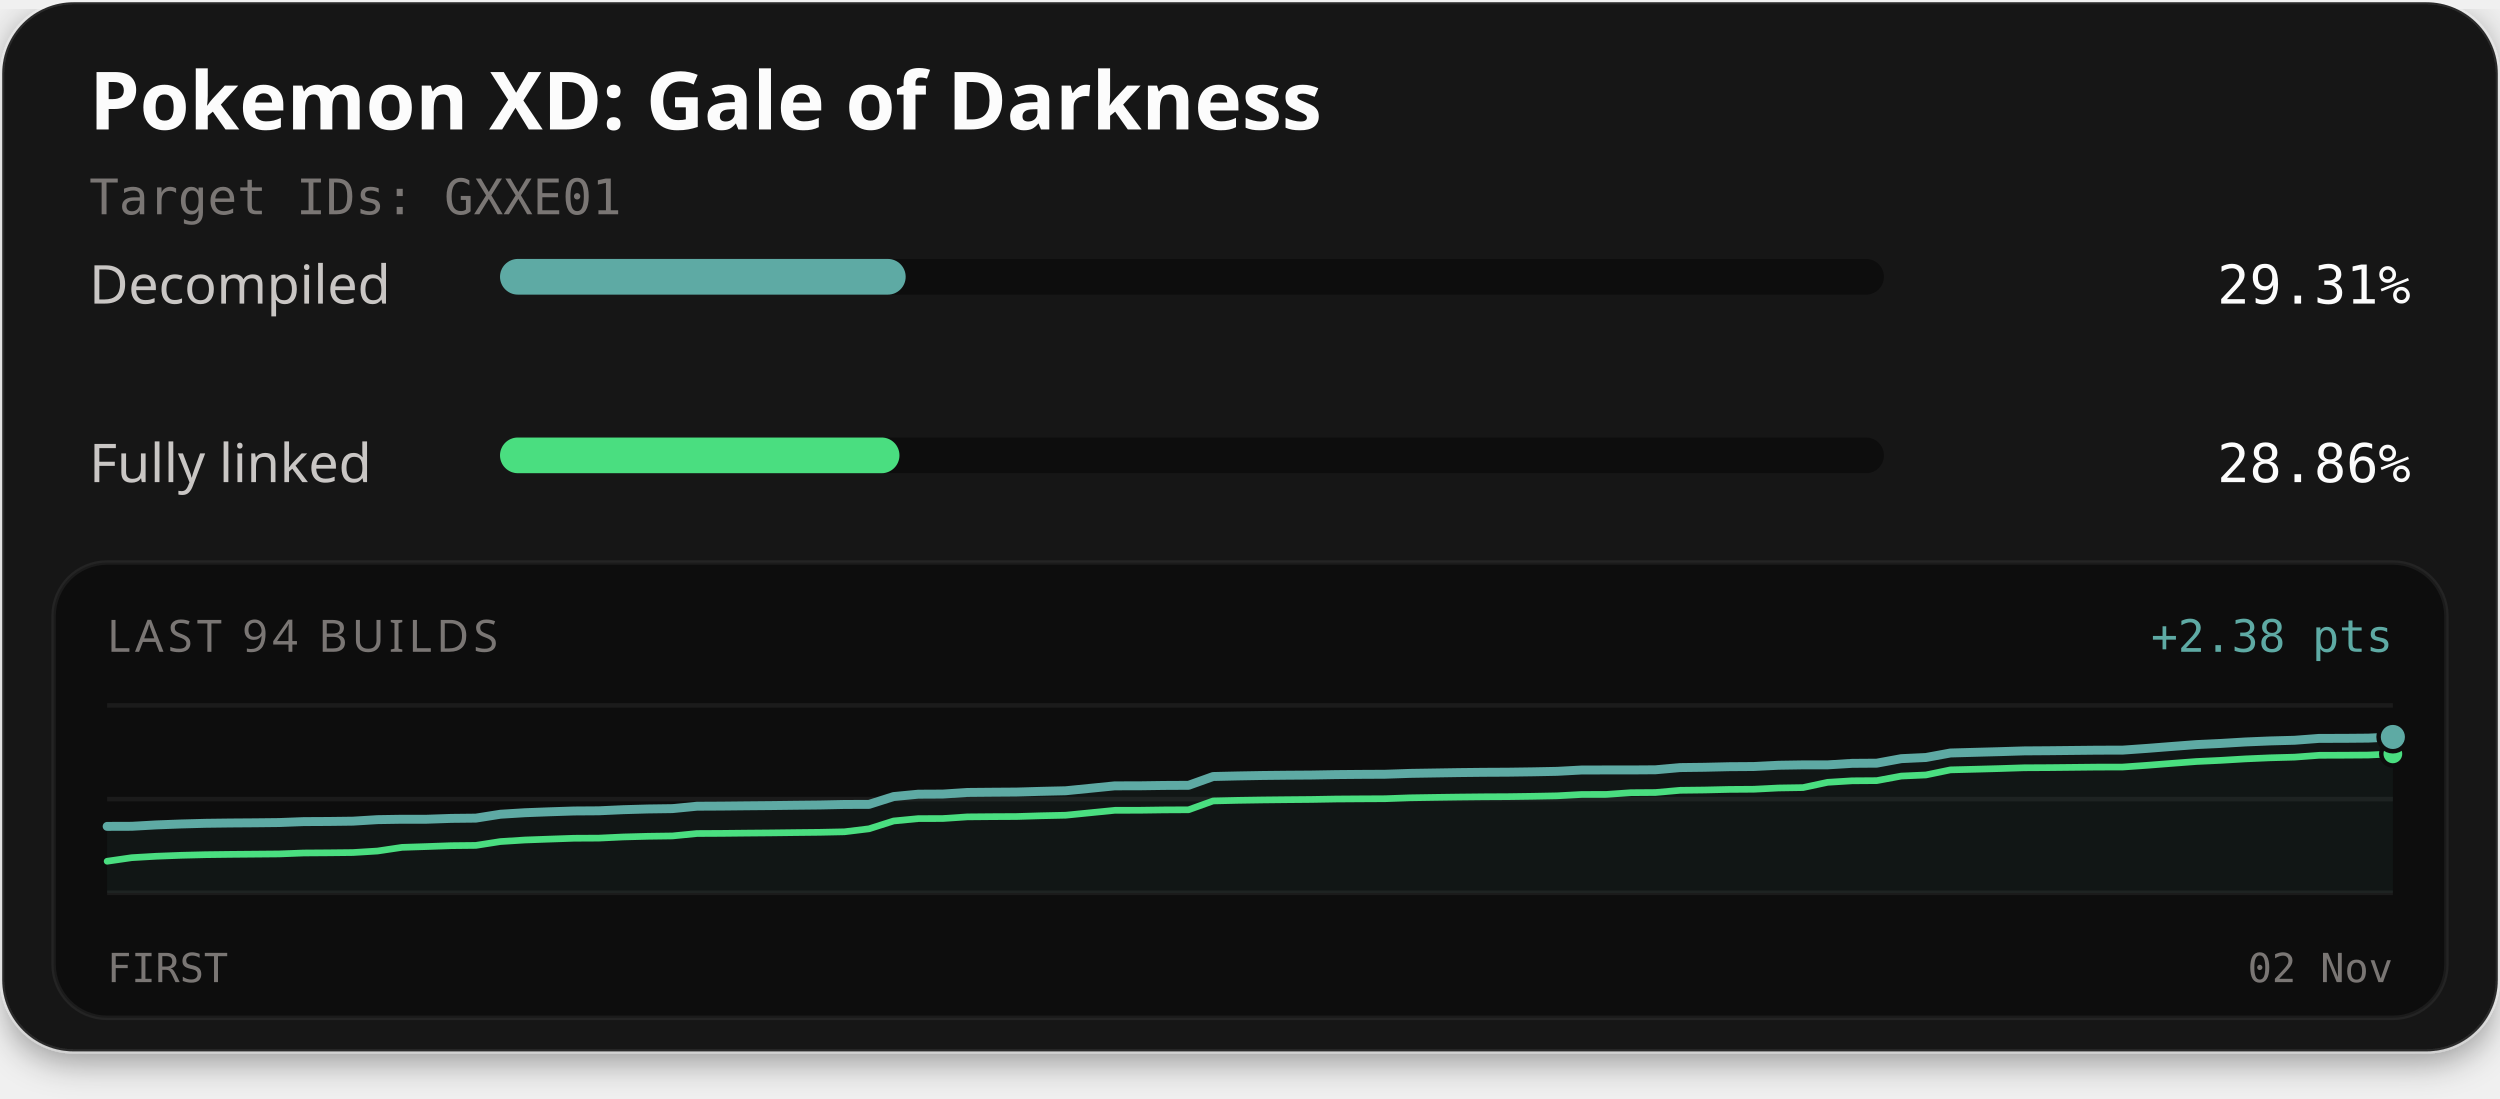
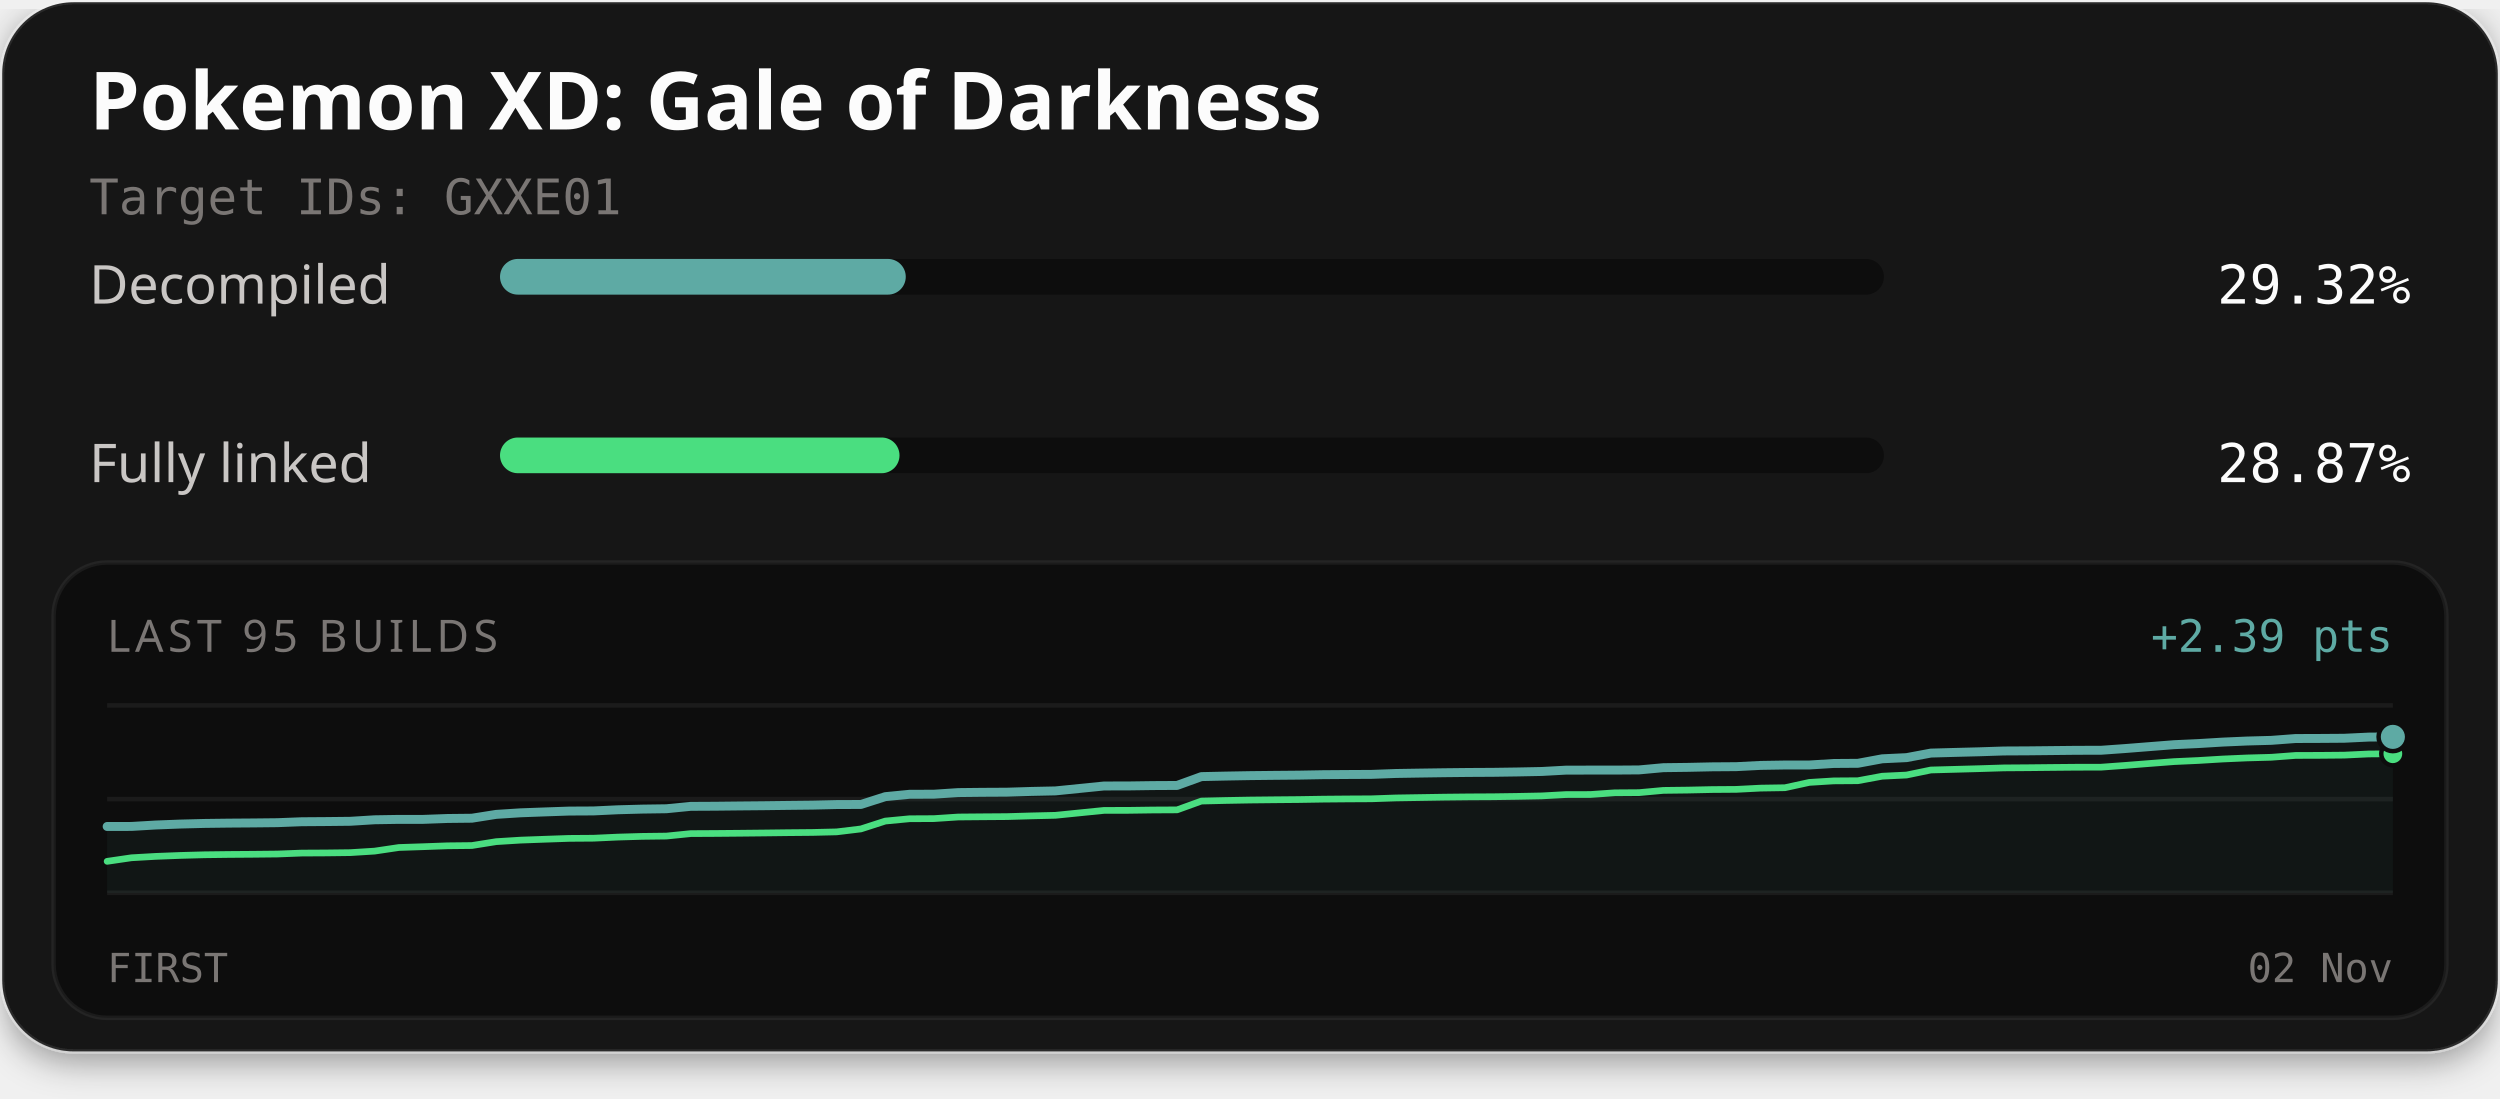
<svg xmlns="http://www.w3.org/2000/svg" width="560" height="246" viewBox="0 0 560 246" role="img" aria-labelledby="title description">
  <defs>
    <filter id="card-shadow" x="-10%" y="-10%" width="120%" height="130%">
      <feDropShadow dx="0" dy="2" stdDeviation="4" flood-color="#000000" flood-opacity="0.4" />
    </filter>
  </defs>
  <rect x="0.5" y="0.5" width="559" height="235" rx="16" fill="#141414" stroke="#ffffff" stroke-opacity="0.1" stroke-width="1" filter="url(#card-shadow)" />
  <text x="20" y="29" fill="#fcfcfc" font-family="'Red Hat Text', system-ui, sans-serif" font-size="18" font-weight="700">Pokemon XD: Gale of Darkness</text>
  <text x="20" y="48" fill="#7a7674" font-family="'Martian Mono', monospace" font-size="11">Target IDs: GXXE01</text>
  <text x="20" y="68" fill="#c9c6c4" font-family="'Red Hat Text', system-ui, sans-serif" font-size="12">Decompiled</text>
  <rect x="112" y="58" width="310" height="8" rx="4" fill="#0d0d0d" />
-   <rect x="112" y="58" width="90.87" height="8" rx="4" fill="#5eaaa4" />
-   <text x="540" y="68" text-anchor="end" fill="#fcfcfc" font-family="'Martian Mono', monospace" font-size="12">29.31%</text>
+   <rect x="112" y="58" width="90.89" height="8" rx="4" fill="#5eaaa4" />
+   <text x="540" y="68" text-anchor="end" fill="#fcfcfc" font-family="'Martian Mono', monospace" font-size="12">29.32%</text>
  <text x="20" y="108" fill="#c9c6c4" font-family="'Red Hat Text', system-ui, sans-serif" font-size="12">Fully linked</text>
  <rect x="112" y="98" width="310" height="8" rx="4" fill="#0d0d0d" />
-   <rect x="112" y="98" width="89.48" height="8" rx="4" fill="#4ade80" />
-   <text x="540" y="108" text-anchor="end" fill="#fcfcfc" font-family="'Martian Mono', monospace" font-size="12">28.86%</text>
+   <rect x="112" y="98" width="89.49" height="8" rx="4" fill="#4ade80" />
+   <text x="540" y="108" text-anchor="end" fill="#fcfcfc" font-family="'Martian Mono', monospace" font-size="12">28.87%</text>
  <rect x="12" y="126" width="536" height="102" rx="12" fill="#0d0d0d" stroke="#ffffff" stroke-opacity="0.06" stroke-width="1" />
-   <text x="24" y="146" fill="#7a7674" font-family="'Red Hat Text', system-ui, sans-serif" font-size="10" letter-spacing="1">LAST 94 BUILDS</text>
-   <text x="536" y="146" text-anchor="end" fill="#5eaaa4" font-family="'Martian Mono', monospace" font-size="10">+2.38 pts</text>
+   <text x="24" y="146" fill="#7a7674" font-family="'Red Hat Text', system-ui, sans-serif" font-size="10" letter-spacing="1">LAST 95 BUILDS</text>
+   <text x="536" y="146" text-anchor="end" fill="#5eaaa4" font-family="'Martian Mono', monospace" font-size="10">+2.39 pts</text>
  <line x1="24" y1="158" x2="536" y2="158" stroke="#ffffff" stroke-opacity="0.06" stroke-width="1" />
  <line x1="24" y1="179.0" x2="536" y2="179.0" stroke="#ffffff" stroke-opacity="0.06" stroke-width="1" />
  <line x1="24" y1="200" x2="536" y2="200" stroke="#ffffff" stroke-opacity="0.06" stroke-width="1" />
-   <path d="M24.00,185.11 L29.51,185.09 L35.01,184.78 L40.52,184.57 L46.02,184.42 L51.53,184.35 L57.03,184.31 L62.54,184.25 L68.04,184.04 L73.55,184.01 L79.05,183.94 L84.56,183.60 L90.06,183.51 L95.57,183.51 L101.08,183.32 L106.58,183.26 L112.09,182.39 L117.59,182.05 L123.10,181.84 L128.60,181.66 L134.11,181.62 L139.61,181.37 L145.12,181.21 L150.62,181.13 L156.13,180.59 L161.63,180.56 L167.14,180.50 L172.65,180.45 L178.15,180.38 L183.66,180.32 L189.16,180.20 L194.67,180.18 L200.17,178.43 L205.68,177.90 L211.18,177.87 L216.69,177.51 L222.19,177.46 L227.70,177.42 L233.20,177.26 L238.71,177.13 L244.22,176.58 L249.72,176.03 L255.23,176.02 L260.73,175.94 L266.24,175.91 L271.74,173.94 L277.25,173.81 L282.75,173.71 L288.26,173.65 L293.76,173.61 L299.27,173.51 L304.77,173.46 L310.28,173.43 L315.78,173.24 L321.29,173.15 L326.80,173.06 L332.30,173.00 L337.81,172.97 L343.31,172.89 L348.82,172.78 L354.32,172.48 L359.83,172.47 L365.33,172.47 L370.84,172.43 L376.34,171.94 L381.85,171.87 L387.35,171.74 L392.86,171.70 L398.37,171.42 L403.87,171.33 L409.38,171.33 L414.88,170.99 L420.39,170.95 L425.89,169.94 L431.40,169.68 L436.90,168.67 L442.41,168.52 L447.91,168.37 L453.42,168.20 L458.92,168.16 L464.43,168.10 L469.94,168.04 L475.44,168.03 L480.95,167.64 L486.45,167.21 L491.96,166.79 L497.46,166.53 L502.97,166.20 L508.47,165.97 L513.98,165.82 L519.48,165.40 L524.99,165.39 L530.49,165.34 L536.00,165.08 L536.00,200.00 L24.00,200.00 Z" fill="#5eaaa4" fill-opacity="0.06" />
-   <path d="M24.00,192.92 L29.51,192.12 L35.01,191.80 L40.52,191.59 L46.02,191.45 L51.53,191.38 L57.03,191.33 L62.54,191.28 L68.04,191.07 L73.55,191.03 L79.05,190.97 L84.56,190.63 L90.06,189.81 L95.57,189.63 L101.08,189.43 L106.58,189.37 L112.09,188.51 L117.59,188.16 L123.10,187.96 L128.60,187.77 L134.11,187.74 L139.61,187.48 L145.12,187.33 L150.62,187.25 L156.13,186.71 L161.63,186.68 L167.14,186.62 L172.65,186.57 L178.15,186.50 L183.66,186.44 L189.16,186.32 L194.67,185.65 L200.17,183.90 L205.68,183.37 L211.18,183.35 L216.69,182.98 L222.19,182.93 L227.70,182.90 L233.20,182.73 L238.71,182.61 L244.22,182.06 L249.72,181.51 L255.23,181.50 L260.73,181.42 L266.24,181.39 L271.74,179.41 L277.25,179.28 L282.75,179.19 L288.26,179.13 L293.76,179.08 L299.27,178.98 L304.77,178.94 L310.28,178.91 L315.78,178.71 L321.29,178.62 L326.80,178.54 L332.30,178.48 L337.81,178.45 L343.31,178.37 L348.82,178.26 L354.32,177.96 L359.83,177.95 L365.33,177.56 L370.84,177.52 L376.34,177.03 L381.85,176.96 L387.35,176.83 L392.86,176.79 L398.37,176.51 L403.87,176.42 L409.38,175.24 L414.88,174.90 L420.39,174.86 L425.89,173.84 L431.40,173.59 L436.90,172.45 L442.41,172.31 L447.91,172.16 L453.42,171.98 L458.92,171.95 L464.43,171.89 L469.94,171.83 L475.44,171.82 L480.95,171.43 L486.45,171.00 L491.96,170.58 L497.46,170.32 L502.97,169.99 L508.47,169.75 L513.98,169.60 L519.48,169.19 L524.99,169.17 L530.49,169.13 L536.00,168.87" fill="none" stroke="#4ade80" stroke-width="1.5" stroke-linejoin="round" stroke-linecap="round" />
-   <path d="M24.00,185.11 L29.51,185.09 L35.01,184.78 L40.52,184.57 L46.02,184.42 L51.53,184.35 L57.03,184.31 L62.54,184.25 L68.04,184.04 L73.55,184.01 L79.05,183.94 L84.56,183.60 L90.06,183.51 L95.57,183.51 L101.08,183.32 L106.58,183.26 L112.09,182.39 L117.59,182.05 L123.10,181.84 L128.60,181.66 L134.11,181.62 L139.61,181.37 L145.12,181.21 L150.62,181.13 L156.13,180.59 L161.63,180.56 L167.14,180.50 L172.65,180.45 L178.15,180.38 L183.66,180.32 L189.16,180.20 L194.67,180.18 L200.17,178.43 L205.68,177.90 L211.18,177.87 L216.69,177.51 L222.19,177.46 L227.70,177.42 L233.20,177.26 L238.71,177.13 L244.22,176.58 L249.72,176.03 L255.23,176.02 L260.73,175.94 L266.24,175.91 L271.74,173.94 L277.25,173.81 L282.75,173.71 L288.26,173.65 L293.76,173.61 L299.27,173.51 L304.77,173.46 L310.28,173.43 L315.78,173.24 L321.29,173.15 L326.80,173.06 L332.30,173.00 L337.81,172.97 L343.31,172.89 L348.82,172.78 L354.32,172.48 L359.83,172.47 L365.33,172.47 L370.84,172.43 L376.34,171.94 L381.85,171.87 L387.35,171.74 L392.86,171.70 L398.37,171.42 L403.87,171.33 L409.38,171.33 L414.88,170.99 L420.39,170.95 L425.89,169.94 L431.40,169.68 L436.90,168.67 L442.41,168.52 L447.91,168.37 L453.42,168.20 L458.92,168.16 L464.43,168.10 L469.94,168.04 L475.44,168.03 L480.95,167.64 L486.45,167.21 L491.96,166.79 L497.46,166.53 L502.97,166.20 L508.47,165.97 L513.98,165.82 L519.48,165.40 L524.99,165.39 L530.49,165.34 L536.00,165.08" fill="none" stroke="#5eaaa4" stroke-width="2" stroke-linejoin="round" stroke-linecap="round" />
-   <circle cx="536.00" cy="168.87" r="2.6" fill="#4ade80" stroke="#0d0d0d" stroke-width="1" />
-   <circle cx="536.00" cy="165.08" r="3.2" fill="#5eaaa4" stroke="#0d0d0d" stroke-width="1" />
+   <path d="M24.00,185.13 L29.45,185.12 L34.89,184.80 L40.34,184.59 L45.79,184.45 L51.23,184.38 L56.68,184.34 L62.13,184.28 L67.57,184.07 L73.02,184.03 L78.47,183.97 L83.91,183.63 L89.36,183.54 L94.81,183.54 L100.26,183.34 L105.70,183.28 L111.15,182.42 L116.60,182.07 L122.04,181.87 L127.49,181.68 L132.94,181.65 L138.38,181.39 L143.83,181.24 L149.28,181.16 L154.72,180.62 L160.17,180.59 L165.62,180.53 L171.06,180.48 L176.51,180.41 L181.96,180.35 L187.40,180.22 L192.85,180.20 L198.30,178.45 L203.74,177.92 L209.19,177.90 L214.64,177.54 L220.09,177.48 L225.53,177.45 L230.98,177.28 L236.43,177.16 L241.87,176.61 L247.32,176.06 L252.77,176.05 L258.21,175.97 L263.66,175.94 L269.11,173.96 L274.55,173.84 L280.00,173.74 L285.45,173.68 L290.89,173.63 L296.34,173.53 L301.79,173.49 L307.23,173.46 L312.68,173.26 L318.13,173.17 L323.57,173.09 L329.02,173.03 L334.47,173.00 L339.91,172.92 L345.36,172.81 L350.81,172.51 L356.26,172.50 L361.70,172.50 L367.15,172.46 L372.60,171.96 L378.04,171.89 L383.49,171.77 L388.94,171.73 L394.38,171.45 L399.83,171.36 L405.28,171.36 L410.72,171.02 L416.17,170.98 L421.62,169.97 L427.06,169.71 L432.51,168.69 L437.96,168.54 L443.40,168.40 L448.85,168.22 L454.30,168.19 L459.74,168.13 L465.19,168.07 L470.64,168.06 L476.09,167.67 L481.53,167.24 L486.98,166.81 L492.43,166.56 L497.87,166.23 L503.32,165.99 L508.77,165.84 L514.21,165.43 L519.66,165.41 L525.11,165.37 L530.55,165.11 L536.00,165.06 L536.00,200.00 L24.00,200.00 Z" fill="#5eaaa4" fill-opacity="0.06" />
+   <path d="M24.00,192.94 L29.45,192.14 L34.89,191.83 L40.34,191.62 L45.79,191.47 L51.23,191.40 L56.68,191.36 L62.13,191.30 L67.57,191.09 L73.02,191.06 L78.47,190.99 L83.91,190.65 L89.36,189.84 L94.81,189.66 L100.26,189.46 L105.70,189.40 L111.15,188.53 L116.60,188.19 L122.04,187.99 L127.49,187.80 L132.94,187.76 L138.38,187.51 L143.83,187.35 L149.28,187.28 L154.72,186.73 L160.17,186.70 L165.62,186.65 L171.06,186.59 L176.51,186.52 L181.96,186.47 L187.40,186.34 L192.85,185.68 L198.30,183.92 L203.74,183.40 L209.19,183.37 L214.64,183.01 L220.09,182.96 L225.53,182.92 L230.98,182.76 L236.43,182.63 L241.87,182.08 L247.32,181.53 L252.77,181.52 L258.21,181.44 L263.66,181.41 L269.11,179.44 L274.55,179.31 L280.00,179.21 L285.45,179.15 L290.89,179.10 L296.34,179.01 L301.79,178.96 L307.23,178.93 L312.68,178.74 L318.13,178.65 L323.57,178.56 L329.02,178.50 L334.47,178.47 L339.91,178.39 L345.36,178.28 L350.81,177.98 L356.26,177.97 L361.70,177.59 L367.15,177.55 L372.60,177.05 L378.04,176.98 L383.49,176.86 L388.94,176.82 L394.38,176.54 L399.83,176.45 L405.28,175.26 L410.72,174.92 L416.17,174.88 L421.62,173.87 L427.06,173.61 L432.51,172.48 L437.96,172.33 L443.40,172.18 L448.85,172.01 L454.30,171.97 L459.74,171.91 L465.19,171.86 L470.64,171.85 L476.09,171.45 L481.53,171.02 L486.98,170.60 L492.43,170.35 L497.87,170.02 L503.32,169.78 L508.77,169.63 L514.21,169.22 L519.66,169.20 L525.11,169.15 L530.55,168.89 L536.00,168.84" fill="none" stroke="#4ade80" stroke-width="1.5" stroke-linejoin="round" stroke-linecap="round" />
+   <path d="M24.00,185.13 L29.45,185.12 L34.89,184.80 L40.34,184.59 L45.79,184.45 L51.23,184.38 L56.68,184.34 L62.13,184.28 L67.57,184.07 L73.02,184.03 L78.47,183.97 L83.91,183.63 L89.36,183.54 L94.81,183.54 L100.26,183.34 L105.70,183.28 L111.15,182.42 L116.60,182.07 L122.04,181.87 L127.49,181.68 L132.94,181.65 L138.38,181.39 L143.83,181.24 L149.28,181.16 L154.72,180.62 L160.17,180.59 L165.62,180.53 L171.06,180.48 L176.51,180.41 L181.96,180.35 L187.40,180.22 L192.85,180.20 L198.30,178.45 L203.74,177.92 L209.19,177.90 L214.64,177.54 L220.09,177.48 L225.53,177.45 L230.98,177.28 L236.43,177.16 L241.87,176.61 L247.32,176.06 L252.77,176.05 L258.21,175.97 L263.66,175.94 L269.11,173.96 L274.55,173.84 L280.00,173.74 L285.45,173.68 L290.89,173.63 L296.34,173.53 L301.79,173.49 L307.23,173.46 L312.68,173.26 L318.13,173.17 L323.57,173.09 L329.02,173.03 L334.47,173.00 L339.91,172.92 L345.36,172.81 L350.81,172.51 L356.26,172.50 L361.70,172.50 L367.15,172.46 L372.60,171.96 L378.04,171.89 L383.49,171.77 L388.94,171.73 L394.38,171.45 L399.83,171.36 L405.28,171.36 L410.72,171.02 L416.17,170.98 L421.62,169.97 L427.06,169.71 L432.51,168.69 L437.96,168.54 L443.40,168.40 L448.85,168.22 L454.30,168.19 L459.74,168.13 L465.19,168.07 L470.64,168.06 L476.09,167.67 L481.53,167.24 L486.98,166.81 L492.43,166.56 L497.87,166.23 L503.32,165.99 L508.77,165.84 L514.21,165.43 L519.66,165.41 L525.11,165.37 L530.55,165.11 L536.00,165.06" fill="none" stroke="#5eaaa4" stroke-width="2" stroke-linejoin="round" stroke-linecap="round" />
+   <circle cx="536.00" cy="168.84" r="2.6" fill="#4ade80" stroke="#0d0d0d" stroke-width="1" />
+   <circle cx="536.00" cy="165.06" r="3.2" fill="#5eaaa4" stroke="#0d0d0d" stroke-width="1" />
  <text x="24" y="220" fill="#7a7674" font-family="'Martian Mono', monospace" font-size="9">FIRST</text>
  <text x="536" y="220" text-anchor="end" fill="#7a7674" font-family="'Martian Mono', monospace" font-size="9">02 Nov</text>
</svg>
